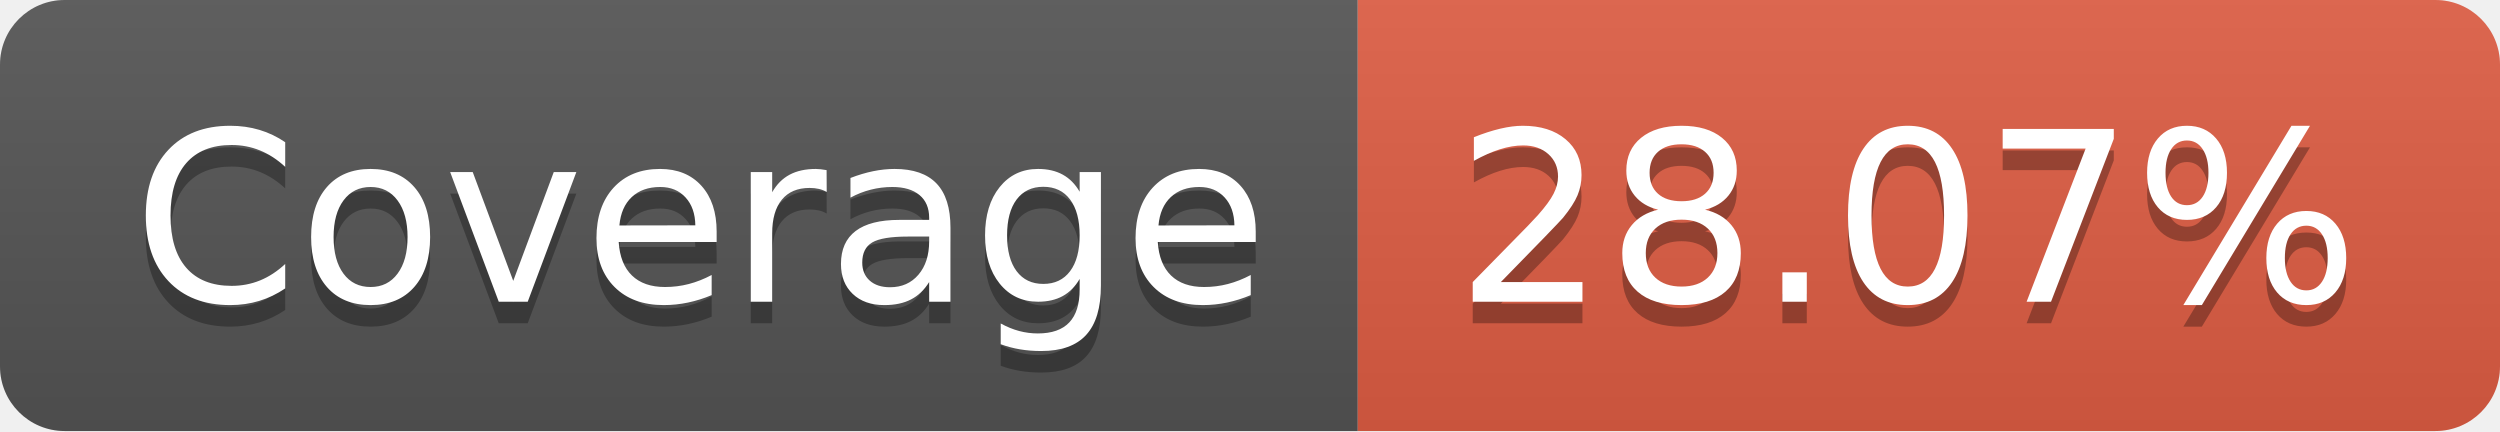
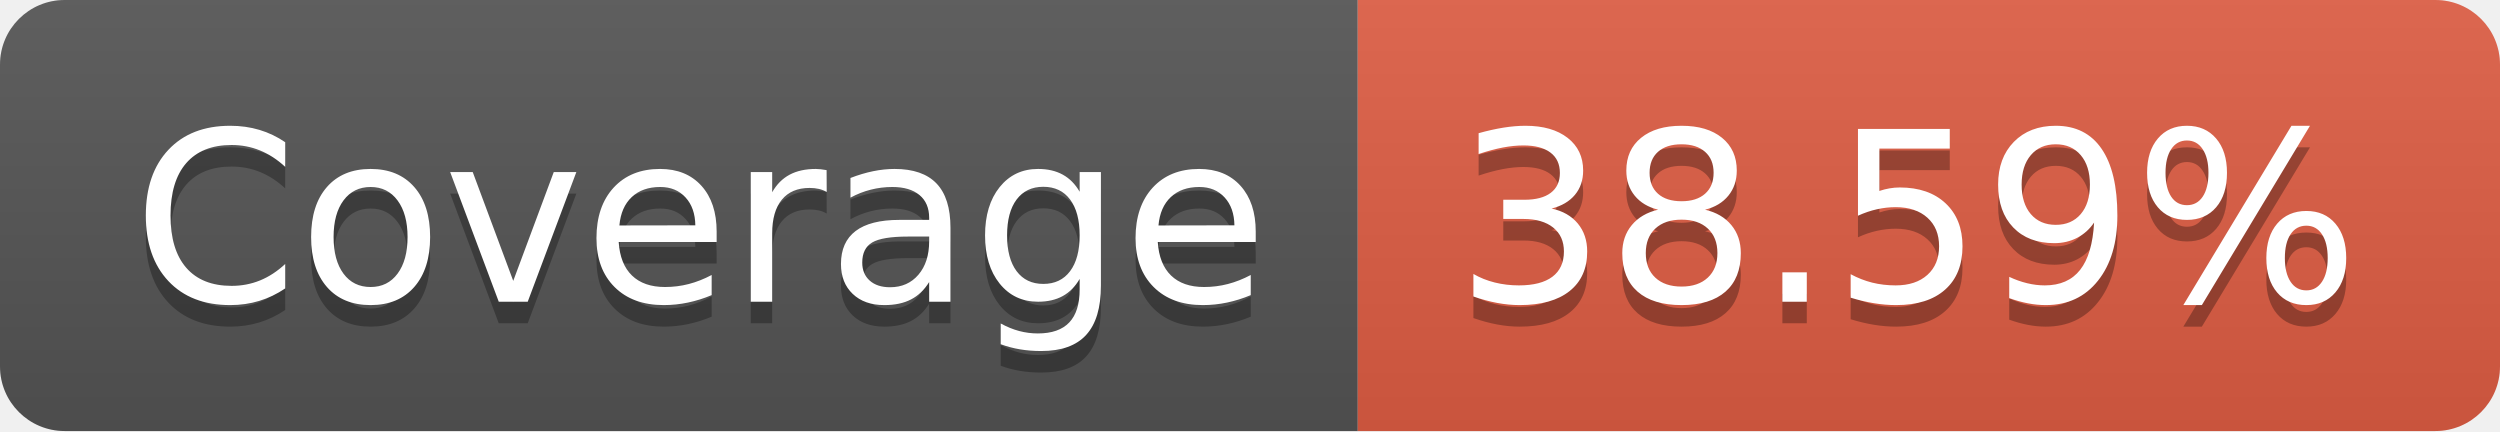
- <svg xmlns="http://www.w3.org/2000/svg" width="116" height="20" role="img" aria-label="Coverage: 28.07%">
+ <svg xmlns="http://www.w3.org/2000/svg" width="116" height="20" role="img" aria-label="Coverage: 38.59%">
  <linearGradient id="s" x2="0" y2="100%">
    <stop offset="0" stop-color="#bbb" stop-opacity=".1" />
    <stop offset="1" stop-opacity=".1" />
  </linearGradient>
  <clipPath id="r">
    <rect width="116" height="20" rx="3" fill="#fff" />
  </clipPath>
  <g clip-path="url(#r)">
    <rect width="63" height="20" fill="#555" />
    <rect x="63" width="53" height="20" fill="#e05d44" />
    <rect width="116" height="20" fill="url(#s)" />
  </g>
  <g fill="#fff" text-anchor="middle" font-family="Verdana,Geneva,DejaVu Sans,sans-serif" text-rendering="geometricPrecision" font-size="110">
    <text aria-hidden="true" x="325" y="150" fill="#010101" fill-opacity=".3" transform="scale(.1)" textLength="530">Coverage</text>
    <text x="325" y="140" transform="scale(.1)" fill="#fff" textLength="530">Coverage</text>
-     <text aria-hidden="true" x="885" y="150" fill="#010101" fill-opacity=".3" transform="scale(.1)" textLength="430">28.07%</text>
-     <text x="885" y="140" transform="scale(.1)" fill="#fff" textLength="430">28.07%</text>
+     <text aria-hidden="true" x="885" y="150" fill="#010101" fill-opacity=".3" transform="scale(.1)" textLength="430">38.59%</text>
+     <text x="885" y="140" transform="scale(.1)" fill="#fff" textLength="430">38.59%</text>
  </g>
</svg>
